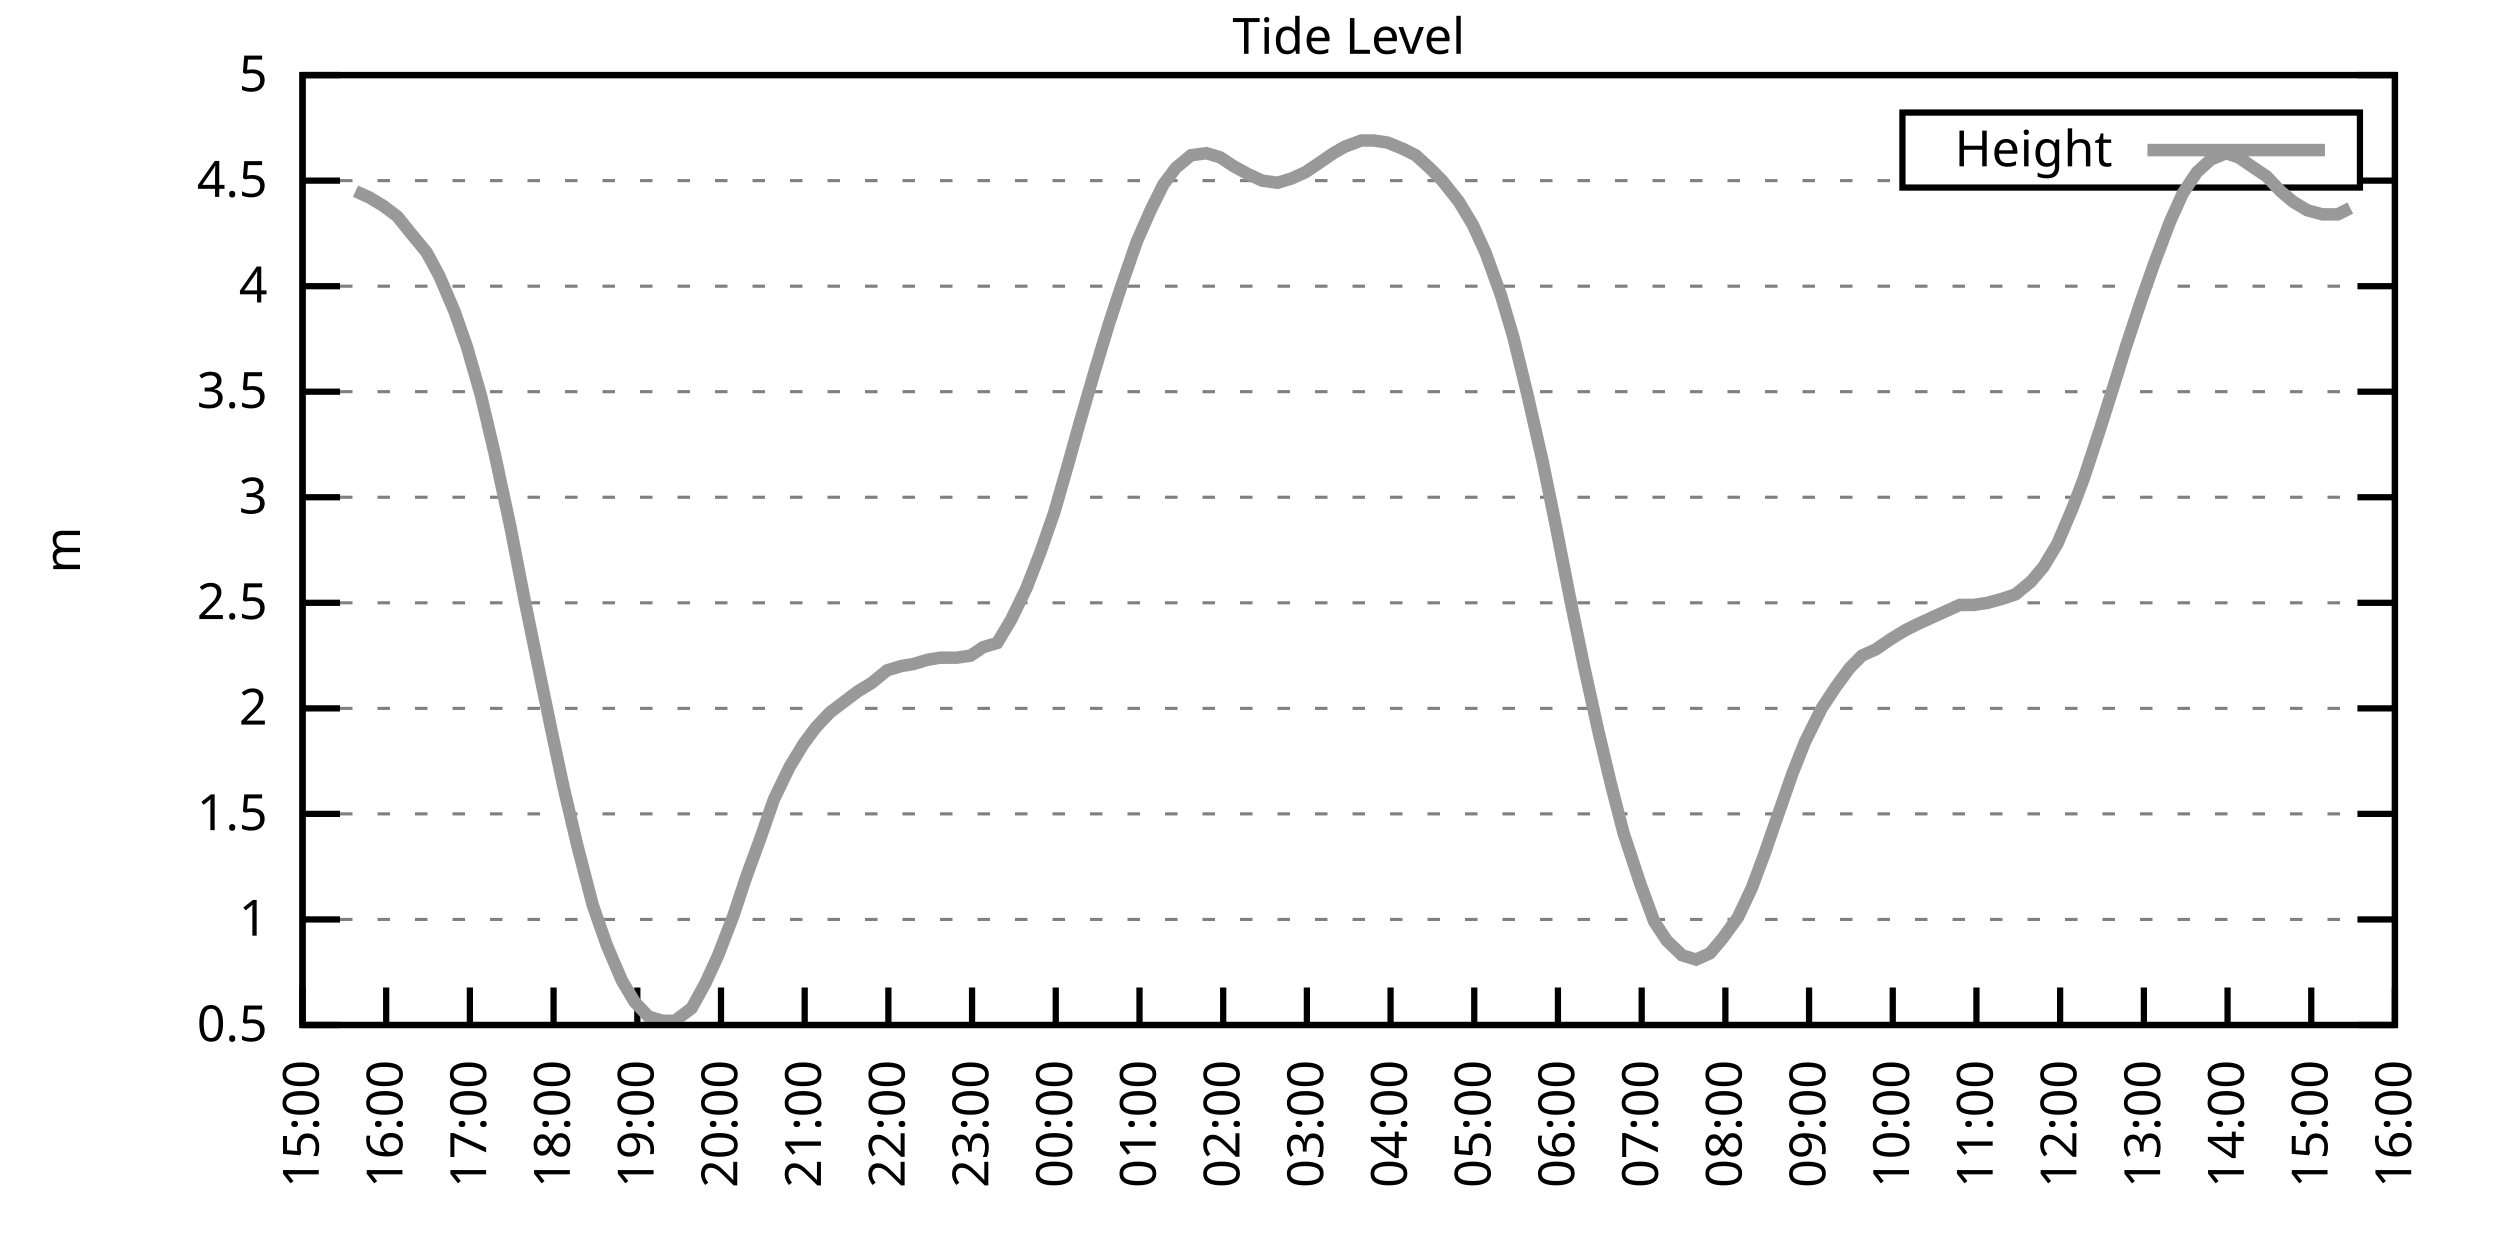
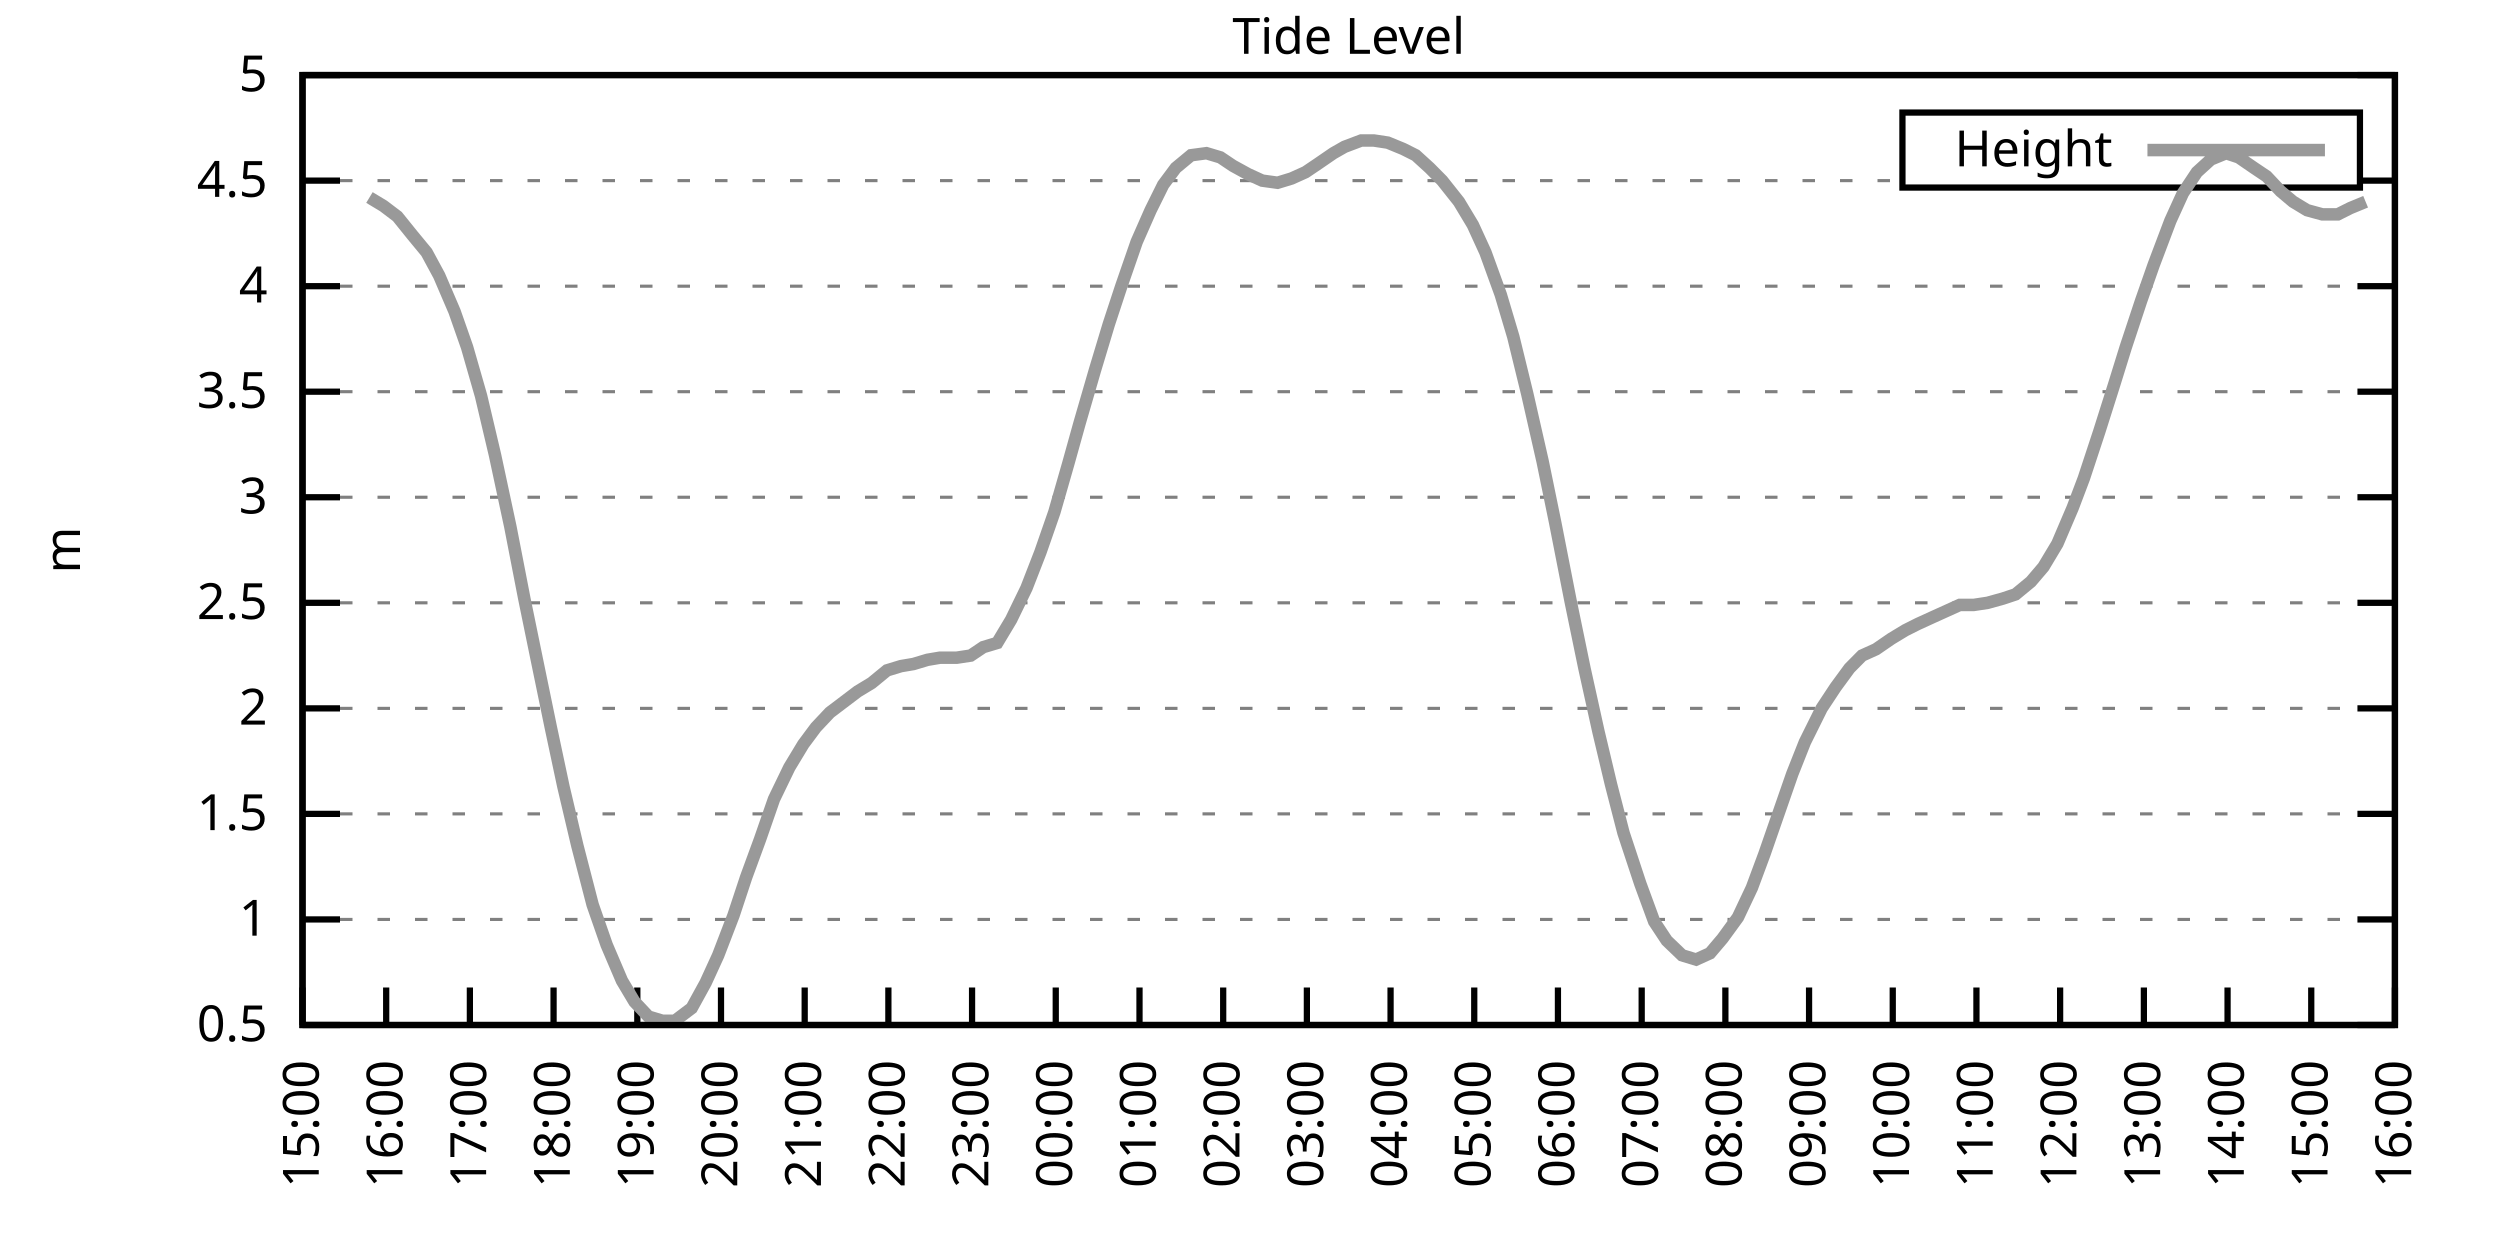
<svg xmlns="http://www.w3.org/2000/svg" xmlns:xlink="http://www.w3.org/1999/xlink" width="400" height="200" viewBox="0 0 400 200">
  <g id="gnuplot_canvas">
    <rect x="0" y="0" width="400" height="200" fill="none" />
    <defs>
      <circle id="gpDot" r="0.5" stroke-width="0.5" stroke="currentColor" />
      <path id="gpPt0" stroke-width="0.333" stroke="currentColor" d="M-1,0 h2 M0,-1 v2" />
      <path id="gpPt1" stroke-width="0.333" stroke="currentColor" d="M-1,-1 L1,1 M1,-1 L-1,1" />
      <path id="gpPt2" stroke-width="0.333" stroke="currentColor" d="M-1,0 L1,0 M0,-1 L0,1 M-1,-1 L1,1 M-1,1 L1,-1" />
      <rect id="gpPt3" stroke-width="0.333" stroke="currentColor" x="-1" y="-1" width="2" height="2" />
      <rect id="gpPt4" stroke-width="0.333" stroke="currentColor" fill="currentColor" x="-1" y="-1" width="2" height="2" />
      <circle id="gpPt5" stroke-width="0.333" stroke="currentColor" cx="0" cy="0" r="1" />
      <use xlink:href="#gpPt5" id="gpPt6" fill="currentColor" stroke="none" />
      <path id="gpPt7" stroke-width="0.333" stroke="currentColor" d="M0,-1.33 L-1.33,0.67 L1.33,0.67 z" />
      <use xlink:href="#gpPt7" id="gpPt8" fill="currentColor" stroke="none" />
      <use xlink:href="#gpPt7" id="gpPt9" stroke="currentColor" transform="rotate(180)" />
      <use xlink:href="#gpPt9" id="gpPt10" fill="currentColor" stroke="none" />
      <use xlink:href="#gpPt3" id="gpPt11" stroke="currentColor" transform="rotate(45)" />
      <use xlink:href="#gpPt11" id="gpPt12" fill="currentColor" stroke="none" />
      <path id="gpPt13" stroke-width="0.333" stroke="currentColor" d="M0,1.330 L1.265,0.411 L0.782,-1.067 L-0.782,-1.076 L-1.265,0.411 z" />
      <use xlink:href="#gpPt13" id="gpPt14" fill="currentColor" stroke="none" />
      <filter id="textbox" filterUnits="objectBoundingBox" x="0" y="0" height="1" width="1">
        <feFlood flood-color="white" flood-opacity="1" result="bgnd" />
        <feComposite in="SourceGraphic" in2="bgnd" operator="atop" />
      </filter>
      <filter id="greybox" filterUnits="objectBoundingBox" x="0" y="0" height="1" width="1">
        <feFlood flood-color="lightgrey" flood-opacity="1" result="grey" />
        <feComposite in="SourceGraphic" in2="grey" operator="atop" />
      </filter>
    </defs>
    <g fill="none" color="white" stroke="currentColor" stroke-width="1.00" stroke-linecap="butt" stroke-linejoin="miter">
</g>
    <g fill="none" color="black" stroke="currentColor" stroke-width="1.00" stroke-linecap="butt" stroke-linejoin="miter">
      <g stroke="none" shape-rendering="crispEdges">
        <polygon fill="rgb(255, 255, 255)" points="48.40,164.00 383.18,164.00 383.18,12.02 48.40,12.02 " />
      </g>
    </g>
    <g fill="none" color="black" stroke="currentColor" stroke-width="1.00" stroke-linecap="butt" stroke-linejoin="miter">
</g>
    <g fill="none" color="black" stroke="black" stroke-width="0.50" stroke-linecap="butt" stroke-linejoin="miter">
</g>
    <g fill="none" color="gray" stroke="currentColor" stroke-width="0.50" stroke-linecap="butt" stroke-linejoin="miter">
      <path stroke="gray" stroke-dasharray="2,4" class="gridline" d="M48.40,164.00 L383.19,164.00  " />
    </g>
    <g fill="none" color="gray" stroke="gray" stroke-width="1.00" stroke-linecap="butt" stroke-linejoin="miter">
</g>
    <g fill="none" color="black" stroke="currentColor" stroke-width="1.00" stroke-linecap="butt" stroke-linejoin="miter">
      <path stroke="black" d="M48.40,164.00 L54.40,164.00 M383.19,164.00 L377.19,164.00  " />
      <g transform="translate(42.80,166.60)" stroke="none" fill="black" font-family="Sans" font-size="8.00" text-anchor="end">
        <text>
          <tspan font-family="Sans"> 0.5</tspan>
        </text>
      </g>
    </g>
    <g fill="none" color="black" stroke="currentColor" stroke-width="1.00" stroke-linecap="butt" stroke-linejoin="miter">
</g>
    <g fill="none" color="black" stroke="black" stroke-width="0.50" stroke-linecap="butt" stroke-linejoin="miter">
</g>
    <g fill="none" color="gray" stroke="currentColor" stroke-width="0.50" stroke-linecap="butt" stroke-linejoin="miter">
      <path stroke="gray" stroke-dasharray="2,4" class="gridline" d="M48.40,147.11 L383.19,147.11  " />
    </g>
    <g fill="none" color="gray" stroke="gray" stroke-width="1.00" stroke-linecap="butt" stroke-linejoin="miter">
</g>
    <g fill="none" color="black" stroke="currentColor" stroke-width="1.00" stroke-linecap="butt" stroke-linejoin="miter">
      <path stroke="black" d="M48.40,147.11 L54.40,147.11 M383.19,147.11 L377.19,147.11  " />
      <g transform="translate(42.80,149.71)" stroke="none" fill="black" font-family="Sans" font-size="8.00" text-anchor="end">
        <text>
          <tspan font-family="Sans"> 1</tspan>
        </text>
      </g>
    </g>
    <g fill="none" color="black" stroke="currentColor" stroke-width="1.00" stroke-linecap="butt" stroke-linejoin="miter">
</g>
    <g fill="none" color="black" stroke="black" stroke-width="0.50" stroke-linecap="butt" stroke-linejoin="miter">
</g>
    <g fill="none" color="gray" stroke="currentColor" stroke-width="0.50" stroke-linecap="butt" stroke-linejoin="miter">
      <path stroke="gray" stroke-dasharray="2,4" class="gridline" d="M48.40,130.22 L383.19,130.22  " />
    </g>
    <g fill="none" color="gray" stroke="gray" stroke-width="1.00" stroke-linecap="butt" stroke-linejoin="miter">
</g>
    <g fill="none" color="black" stroke="currentColor" stroke-width="1.00" stroke-linecap="butt" stroke-linejoin="miter">
      <path stroke="black" d="M48.40,130.22 L54.40,130.22 M383.19,130.22 L377.19,130.22  " />
      <g transform="translate(42.80,132.82)" stroke="none" fill="black" font-family="Sans" font-size="8.00" text-anchor="end">
        <text>
          <tspan font-family="Sans"> 1.5</tspan>
        </text>
      </g>
    </g>
    <g fill="none" color="black" stroke="currentColor" stroke-width="1.00" stroke-linecap="butt" stroke-linejoin="miter">
</g>
    <g fill="none" color="black" stroke="black" stroke-width="0.50" stroke-linecap="butt" stroke-linejoin="miter">
</g>
    <g fill="none" color="gray" stroke="currentColor" stroke-width="0.50" stroke-linecap="butt" stroke-linejoin="miter">
      <path stroke="gray" stroke-dasharray="2,4" class="gridline" d="M48.40,113.34 L383.19,113.34  " />
    </g>
    <g fill="none" color="gray" stroke="gray" stroke-width="1.00" stroke-linecap="butt" stroke-linejoin="miter">
</g>
    <g fill="none" color="black" stroke="currentColor" stroke-width="1.00" stroke-linecap="butt" stroke-linejoin="miter">
      <path stroke="black" d="M48.40,113.34 L54.40,113.34 M383.19,113.34 L377.19,113.34  " />
      <g transform="translate(42.80,115.94)" stroke="none" fill="black" font-family="Sans" font-size="8.00" text-anchor="end">
        <text>
          <tspan font-family="Sans"> 2</tspan>
        </text>
      </g>
    </g>
    <g fill="none" color="black" stroke="currentColor" stroke-width="1.00" stroke-linecap="butt" stroke-linejoin="miter">
</g>
    <g fill="none" color="black" stroke="black" stroke-width="0.50" stroke-linecap="butt" stroke-linejoin="miter">
</g>
    <g fill="none" color="gray" stroke="currentColor" stroke-width="0.50" stroke-linecap="butt" stroke-linejoin="miter">
      <path stroke="gray" stroke-dasharray="2,4" class="gridline" d="M48.40,96.45 L383.19,96.45  " />
    </g>
    <g fill="none" color="gray" stroke="gray" stroke-width="1.00" stroke-linecap="butt" stroke-linejoin="miter">
</g>
    <g fill="none" color="black" stroke="currentColor" stroke-width="1.00" stroke-linecap="butt" stroke-linejoin="miter">
      <path stroke="black" d="M48.40,96.45 L54.40,96.45 M383.19,96.45 L377.19,96.45  " />
      <g transform="translate(42.80,99.05)" stroke="none" fill="black" font-family="Sans" font-size="8.00" text-anchor="end">
        <text>
          <tspan font-family="Sans"> 2.5</tspan>
        </text>
      </g>
    </g>
    <g fill="none" color="black" stroke="currentColor" stroke-width="1.00" stroke-linecap="butt" stroke-linejoin="miter">
</g>
    <g fill="none" color="black" stroke="black" stroke-width="0.50" stroke-linecap="butt" stroke-linejoin="miter">
</g>
    <g fill="none" color="gray" stroke="currentColor" stroke-width="0.50" stroke-linecap="butt" stroke-linejoin="miter">
      <path stroke="gray" stroke-dasharray="2,4" class="gridline" d="M48.40,79.56 L383.19,79.56  " />
    </g>
    <g fill="none" color="gray" stroke="gray" stroke-width="1.00" stroke-linecap="butt" stroke-linejoin="miter">
</g>
    <g fill="none" color="black" stroke="currentColor" stroke-width="1.00" stroke-linecap="butt" stroke-linejoin="miter">
      <path stroke="black" d="M48.40,79.56 L54.40,79.56 M383.19,79.56 L377.19,79.56  " />
      <g transform="translate(42.80,82.16)" stroke="none" fill="black" font-family="Sans" font-size="8.00" text-anchor="end">
        <text>
          <tspan font-family="Sans"> 3</tspan>
        </text>
      </g>
    </g>
    <g fill="none" color="black" stroke="currentColor" stroke-width="1.00" stroke-linecap="butt" stroke-linejoin="miter">
</g>
    <g fill="none" color="black" stroke="black" stroke-width="0.50" stroke-linecap="butt" stroke-linejoin="miter">
</g>
    <g fill="none" color="gray" stroke="currentColor" stroke-width="0.50" stroke-linecap="butt" stroke-linejoin="miter">
      <path stroke="gray" stroke-dasharray="2,4" class="gridline" d="M48.40,62.67 L383.19,62.67  " />
    </g>
    <g fill="none" color="gray" stroke="gray" stroke-width="1.00" stroke-linecap="butt" stroke-linejoin="miter">
</g>
    <g fill="none" color="black" stroke="currentColor" stroke-width="1.00" stroke-linecap="butt" stroke-linejoin="miter">
      <path stroke="black" d="M48.40,62.67 L54.40,62.67 M383.19,62.67 L377.19,62.67  " />
      <g transform="translate(42.80,65.27)" stroke="none" fill="black" font-family="Sans" font-size="8.00" text-anchor="end">
        <text>
          <tspan font-family="Sans"> 3.5</tspan>
        </text>
      </g>
    </g>
    <g fill="none" color="black" stroke="currentColor" stroke-width="1.00" stroke-linecap="butt" stroke-linejoin="miter">
</g>
    <g fill="none" color="black" stroke="black" stroke-width="0.50" stroke-linecap="butt" stroke-linejoin="miter">
</g>
    <g fill="none" color="gray" stroke="currentColor" stroke-width="0.50" stroke-linecap="butt" stroke-linejoin="miter">
      <path stroke="gray" stroke-dasharray="2,4" class="gridline" d="M48.40,45.79 L383.19,45.79  " />
    </g>
    <g fill="none" color="gray" stroke="gray" stroke-width="1.00" stroke-linecap="butt" stroke-linejoin="miter">
</g>
    <g fill="none" color="black" stroke="currentColor" stroke-width="1.00" stroke-linecap="butt" stroke-linejoin="miter">
      <path stroke="black" d="M48.40,45.79 L54.40,45.79 M383.19,45.79 L377.19,45.79  " />
      <g transform="translate(42.80,48.39)" stroke="none" fill="black" font-family="Sans" font-size="8.00" text-anchor="end">
        <text>
          <tspan font-family="Sans"> 4</tspan>
        </text>
      </g>
    </g>
    <g fill="none" color="black" stroke="currentColor" stroke-width="1.00" stroke-linecap="butt" stroke-linejoin="miter">
</g>
    <g fill="none" color="black" stroke="black" stroke-width="0.50" stroke-linecap="butt" stroke-linejoin="miter">
</g>
    <g fill="none" color="gray" stroke="currentColor" stroke-width="0.50" stroke-linecap="butt" stroke-linejoin="miter">
      <path stroke="gray" stroke-dasharray="2,4" class="gridline" d="M48.40,28.90 L304.39,28.90 M377.59,28.90 L383.19,28.90  " />
    </g>
    <g fill="none" color="gray" stroke="gray" stroke-width="1.00" stroke-linecap="butt" stroke-linejoin="miter">
</g>
    <g fill="none" color="black" stroke="currentColor" stroke-width="1.00" stroke-linecap="butt" stroke-linejoin="miter">
      <path stroke="black" d="M48.40,28.90 L54.40,28.90 M383.19,28.90 L377.19,28.90  " />
      <g transform="translate(42.80,31.50)" stroke="none" fill="black" font-family="Sans" font-size="8.00" text-anchor="end">
        <text>
          <tspan font-family="Sans"> 4.5</tspan>
        </text>
      </g>
    </g>
    <g fill="none" color="black" stroke="currentColor" stroke-width="1.00" stroke-linecap="butt" stroke-linejoin="miter">
</g>
    <g fill="none" color="black" stroke="black" stroke-width="0.50" stroke-linecap="butt" stroke-linejoin="miter">
</g>
    <g fill="none" color="gray" stroke="currentColor" stroke-width="0.50" stroke-linecap="butt" stroke-linejoin="miter">
      <path stroke="gray" stroke-dasharray="2,4" class="gridline" d="M48.40,12.01 L383.19,12.01  " />
    </g>
    <g fill="none" color="gray" stroke="gray" stroke-width="1.00" stroke-linecap="butt" stroke-linejoin="miter">
</g>
    <g fill="none" color="black" stroke="currentColor" stroke-width="1.00" stroke-linecap="butt" stroke-linejoin="miter">
      <path stroke="black" d="M48.40,12.01 L54.40,12.01 M383.19,12.01 L377.19,12.01  " />
      <g transform="translate(42.80,14.61)" stroke="none" fill="black" font-family="Sans" font-size="8.00" text-anchor="end">
        <text>
          <tspan font-family="Sans"> 5</tspan>
        </text>
      </g>
    </g>
    <g fill="none" color="black" stroke="currentColor" stroke-width="1.00" stroke-linecap="butt" stroke-linejoin="miter">
      <path stroke="black" d="M48.40,164.00 L48.40,158.00  " />
      <g transform="translate(51.00,169.60) rotate(270.00)" stroke="none" fill="black" font-family="Sans" font-size="8.00" text-anchor="end">
        <text>
          <tspan font-family="Sans">15:00</tspan>
        </text>
      </g>
    </g>
    <g fill="none" color="black" stroke="currentColor" stroke-width="1.00" stroke-linecap="butt" stroke-linejoin="miter">
      <path stroke="black" d="M61.79,164.00 L61.79,158.00  " />
      <g transform="translate(64.39,169.60) rotate(270.00)" stroke="none" fill="black" font-family="Sans" font-size="8.00" text-anchor="end">
        <text>
          <tspan font-family="Sans">16:00</tspan>
        </text>
      </g>
    </g>
    <g fill="none" color="black" stroke="currentColor" stroke-width="1.00" stroke-linecap="butt" stroke-linejoin="miter">
      <path stroke="black" d="M75.18,164.00 L75.18,158.00  " />
      <g transform="translate(77.78,169.60) rotate(270.00)" stroke="none" fill="black" font-family="Sans" font-size="8.00" text-anchor="end">
        <text>
          <tspan font-family="Sans">17:00</tspan>
        </text>
      </g>
    </g>
    <g fill="none" color="black" stroke="currentColor" stroke-width="1.00" stroke-linecap="butt" stroke-linejoin="miter">
      <path stroke="black" d="M88.57,164.00 L88.57,158.00  " />
      <g transform="translate(91.17,169.60) rotate(270.00)" stroke="none" fill="black" font-family="Sans" font-size="8.00" text-anchor="end">
        <text>
          <tspan font-family="Sans">18:00</tspan>
        </text>
      </g>
    </g>
    <g fill="none" color="black" stroke="currentColor" stroke-width="1.00" stroke-linecap="butt" stroke-linejoin="miter">
      <path stroke="black" d="M101.97,164.00 L101.97,158.00  " />
      <g transform="translate(104.57,169.60) rotate(270.00)" stroke="none" fill="black" font-family="Sans" font-size="8.00" text-anchor="end">
        <text>
          <tspan font-family="Sans">19:00</tspan>
        </text>
      </g>
    </g>
    <g fill="none" color="black" stroke="currentColor" stroke-width="1.00" stroke-linecap="butt" stroke-linejoin="miter">
      <path stroke="black" d="M115.36,164.00 L115.36,158.00  " />
      <g transform="translate(117.96,169.60) rotate(270.00)" stroke="none" fill="black" font-family="Sans" font-size="8.00" text-anchor="end">
        <text>
          <tspan font-family="Sans">20:00</tspan>
        </text>
      </g>
    </g>
    <g fill="none" color="black" stroke="currentColor" stroke-width="1.00" stroke-linecap="butt" stroke-linejoin="miter">
      <path stroke="black" d="M128.75,164.00 L128.75,158.00  " />
      <g transform="translate(131.35,169.60) rotate(270.00)" stroke="none" fill="black" font-family="Sans" font-size="8.00" text-anchor="end">
        <text>
          <tspan font-family="Sans">21:00</tspan>
        </text>
      </g>
    </g>
    <g fill="none" color="black" stroke="currentColor" stroke-width="1.00" stroke-linecap="butt" stroke-linejoin="miter">
      <path stroke="black" d="M142.14,164.00 L142.14,158.00  " />
      <g transform="translate(144.74,169.60) rotate(270.00)" stroke="none" fill="black" font-family="Sans" font-size="8.00" text-anchor="end">
        <text>
          <tspan font-family="Sans">22:00</tspan>
        </text>
      </g>
    </g>
    <g fill="none" color="black" stroke="currentColor" stroke-width="1.00" stroke-linecap="butt" stroke-linejoin="miter">
      <path stroke="black" d="M155.53,164.00 L155.53,158.00  " />
      <g transform="translate(158.13,169.60) rotate(270.00)" stroke="none" fill="black" font-family="Sans" font-size="8.00" text-anchor="end">
        <text>
          <tspan font-family="Sans">23:00</tspan>
        </text>
      </g>
    </g>
    <g fill="none" color="black" stroke="currentColor" stroke-width="1.00" stroke-linecap="butt" stroke-linejoin="miter">
      <path stroke="black" d="M168.92,164.00 L168.92,158.00  " />
      <g transform="translate(171.52,169.60) rotate(270.00)" stroke="none" fill="black" font-family="Sans" font-size="8.00" text-anchor="end">
        <text>
          <tspan font-family="Sans">00:00</tspan>
        </text>
      </g>
    </g>
    <g fill="none" color="black" stroke="currentColor" stroke-width="1.00" stroke-linecap="butt" stroke-linejoin="miter">
      <path stroke="black" d="M182.32,164.00 L182.32,158.00  " />
      <g transform="translate(184.92,169.60) rotate(270.00)" stroke="none" fill="black" font-family="Sans" font-size="8.00" text-anchor="end">
        <text>
          <tspan font-family="Sans">01:00</tspan>
        </text>
      </g>
    </g>
    <g fill="none" color="black" stroke="currentColor" stroke-width="1.00" stroke-linecap="butt" stroke-linejoin="miter">
      <path stroke="black" d="M195.71,164.00 L195.71,158.00  " />
      <g transform="translate(198.31,169.60) rotate(270.00)" stroke="none" fill="black" font-family="Sans" font-size="8.00" text-anchor="end">
        <text>
          <tspan font-family="Sans">02:00</tspan>
        </text>
      </g>
    </g>
    <g fill="none" color="black" stroke="currentColor" stroke-width="1.00" stroke-linecap="butt" stroke-linejoin="miter">
      <path stroke="black" d="M209.10,164.00 L209.10,158.00  " />
      <g transform="translate(211.70,169.60) rotate(270.00)" stroke="none" fill="black" font-family="Sans" font-size="8.00" text-anchor="end">
        <text>
          <tspan font-family="Sans">03:00</tspan>
        </text>
      </g>
    </g>
    <g fill="none" color="black" stroke="currentColor" stroke-width="1.00" stroke-linecap="butt" stroke-linejoin="miter">
      <path stroke="black" d="M222.49,164.00 L222.49,158.00  " />
      <g transform="translate(225.09,169.60) rotate(270.00)" stroke="none" fill="black" font-family="Sans" font-size="8.00" text-anchor="end">
        <text>
          <tspan font-family="Sans">04:00</tspan>
        </text>
      </g>
    </g>
    <g fill="none" color="black" stroke="currentColor" stroke-width="1.00" stroke-linecap="butt" stroke-linejoin="miter">
      <path stroke="black" d="M235.88,164.00 L235.88,158.00  " />
      <g transform="translate(238.48,169.60) rotate(270.00)" stroke="none" fill="black" font-family="Sans" font-size="8.00" text-anchor="end">
        <text>
          <tspan font-family="Sans">05:00</tspan>
        </text>
      </g>
    </g>
    <g fill="none" color="black" stroke="currentColor" stroke-width="1.00" stroke-linecap="butt" stroke-linejoin="miter">
      <path stroke="black" d="M249.27,164.00 L249.27,158.00  " />
      <g transform="translate(251.87,169.60) rotate(270.00)" stroke="none" fill="black" font-family="Sans" font-size="8.00" text-anchor="end">
        <text>
          <tspan font-family="Sans">06:00</tspan>
        </text>
      </g>
    </g>
    <g fill="none" color="black" stroke="currentColor" stroke-width="1.00" stroke-linecap="butt" stroke-linejoin="miter">
      <path stroke="black" d="M262.67,164.00 L262.67,158.00  " />
      <g transform="translate(265.27,169.60) rotate(270.00)" stroke="none" fill="black" font-family="Sans" font-size="8.00" text-anchor="end">
        <text>
          <tspan font-family="Sans">07:00</tspan>
        </text>
      </g>
    </g>
    <g fill="none" color="black" stroke="currentColor" stroke-width="1.00" stroke-linecap="butt" stroke-linejoin="miter">
      <path stroke="black" d="M276.06,164.00 L276.06,158.00  " />
      <g transform="translate(278.66,169.60) rotate(270.00)" stroke="none" fill="black" font-family="Sans" font-size="8.00" text-anchor="end">
        <text>
          <tspan font-family="Sans">08:00</tspan>
        </text>
      </g>
    </g>
    <g fill="none" color="black" stroke="currentColor" stroke-width="1.00" stroke-linecap="butt" stroke-linejoin="miter">
      <path stroke="black" d="M289.45,164.00 L289.45,158.00  " />
      <g transform="translate(292.05,169.60) rotate(270.00)" stroke="none" fill="black" font-family="Sans" font-size="8.00" text-anchor="end">
        <text>
          <tspan font-family="Sans">09:00</tspan>
        </text>
      </g>
    </g>
    <g fill="none" color="black" stroke="currentColor" stroke-width="1.00" stroke-linecap="butt" stroke-linejoin="miter">
      <path stroke="black" d="M302.84,164.00 L302.84,158.00  " />
      <g transform="translate(305.44,169.60) rotate(270.00)" stroke="none" fill="black" font-family="Sans" font-size="8.00" text-anchor="end">
        <text>
          <tspan font-family="Sans">10:00</tspan>
        </text>
      </g>
    </g>
    <g fill="none" color="black" stroke="currentColor" stroke-width="1.00" stroke-linecap="butt" stroke-linejoin="miter">
      <path stroke="black" d="M316.23,164.00 L316.23,158.00  " />
      <g transform="translate(318.83,169.60) rotate(270.00)" stroke="none" fill="black" font-family="Sans" font-size="8.00" text-anchor="end">
        <text>
          <tspan font-family="Sans">11:00</tspan>
        </text>
      </g>
    </g>
    <g fill="none" color="black" stroke="currentColor" stroke-width="1.00" stroke-linecap="butt" stroke-linejoin="miter">
      <path stroke="black" d="M329.62,164.00 L329.62,158.00  " />
      <g transform="translate(332.22,169.60) rotate(270.00)" stroke="none" fill="black" font-family="Sans" font-size="8.00" text-anchor="end">
        <text>
          <tspan font-family="Sans">12:00</tspan>
        </text>
      </g>
    </g>
    <g fill="none" color="black" stroke="currentColor" stroke-width="1.00" stroke-linecap="butt" stroke-linejoin="miter">
      <path stroke="black" d="M343.02,164.00 L343.02,158.00  " />
      <g transform="translate(345.62,169.60) rotate(270.00)" stroke="none" fill="black" font-family="Sans" font-size="8.00" text-anchor="end">
        <text>
          <tspan font-family="Sans">13:00</tspan>
        </text>
      </g>
    </g>
    <g fill="none" color="black" stroke="currentColor" stroke-width="1.00" stroke-linecap="butt" stroke-linejoin="miter">
      <path stroke="black" d="M356.41,164.00 L356.41,158.00  " />
      <g transform="translate(359.01,169.60) rotate(270.00)" stroke="none" fill="black" font-family="Sans" font-size="8.00" text-anchor="end">
        <text>
          <tspan font-family="Sans">14:00</tspan>
        </text>
      </g>
    </g>
    <g fill="none" color="black" stroke="currentColor" stroke-width="1.00" stroke-linecap="butt" stroke-linejoin="miter">
      <path stroke="black" d="M369.80,164.00 L369.80,158.00  " />
      <g transform="translate(372.40,169.60) rotate(270.00)" stroke="none" fill="black" font-family="Sans" font-size="8.00" text-anchor="end">
        <text>
          <tspan font-family="Sans">15:00</tspan>
        </text>
      </g>
    </g>
    <g fill="none" color="black" stroke="currentColor" stroke-width="1.00" stroke-linecap="butt" stroke-linejoin="miter">
      <path stroke="black" d="M383.19,164.00 L383.19,158.00  " />
      <g transform="translate(385.79,169.60) rotate(270.00)" stroke="none" fill="black" font-family="Sans" font-size="8.00" text-anchor="end">
        <text>
          <tspan font-family="Sans">16:00</tspan>
        </text>
      </g>
    </g>
    <g fill="none" color="black" stroke="currentColor" stroke-width="1.00" stroke-linecap="butt" stroke-linejoin="miter">
</g>
    <g fill="none" color="black" stroke="currentColor" stroke-width="1.00" stroke-linecap="butt" stroke-linejoin="miter">
      <path stroke="black" d="M48.40,12.01 L48.40,164.00 L383.19,164.00 L383.19,12.01 L48.40,12.01 Z  " />
    </g>
    <g fill="none" color="black" stroke="currentColor" stroke-width="1.00" stroke-linecap="butt" stroke-linejoin="miter">
</g>
    <g fill="none" color="black" stroke="currentColor" stroke-width="1.00" stroke-linecap="butt" stroke-linejoin="miter">
      <path stroke="black" d="M304.39,30.01 L304.39,18.01 L377.59,18.01 L377.59,30.01 L304.39,30.01 Z  " />
    </g>
    <g id="Tide_level_plot_1">
      <g fill="none" color="white" stroke="black" stroke-width="2.00" stroke-linecap="butt" stroke-linejoin="miter">
</g>
      <g fill="none" color="black" stroke="currentColor" stroke-width="2.00" stroke-linecap="butt" stroke-linejoin="miter">
        <g transform="translate(337.99,26.61)" stroke="none" fill="black" font-family="Sans" font-size="8.00" text-anchor="end">
          <text>
            <tspan font-family="Sans">Height</tspan>
          </text>
        </g>
      </g>
      <g fill="none" color="black" stroke="currentColor" stroke-width="2.00" stroke-linecap="butt" stroke-linejoin="miter">
-         <path stroke="rgb(153, 153, 153)" d="M343.59,24.01 L371.99,24.01 M56.88,30.59 L59.11,31.60 L61.35,32.95 L63.58,34.64 L66.03,37.68 L68.26,40.38   L70.27,44.10 L72.73,49.84 L74.74,55.58 L76.97,63.35 L79.20,72.81 L81.66,84.29 L83.89,95.77 L85.90,105.57   L88.13,116.38 L90.14,125.83 L92.37,135.29 L94.82,144.75 L97.06,151.17 L99.51,156.91 L101.52,160.28 L103.75,162.65   L105.98,163.32 L107.99,163.32 L110.67,161.30 L112.90,157.24 L114.91,152.85 L117.37,146.44 L119.38,140.36 L121.61,134.28   L123.84,127.86 L126.29,122.79 L128.53,119.08 L130.54,116.38 L132.77,114.01 L135.00,112.32 L137.23,110.63 L139.46,109.28   L141.92,107.26 L144.15,106.58 L146.16,106.24 L148.39,105.57 L150.40,105.23 L153.08,105.23 L155.31,104.89 L157.32,103.54   L159.55,102.87 L161.78,99.15 L164.24,94.08 L166.47,88.34 L168.70,81.93 L170.93,74.16 L172.72,67.74 L175.17,59.30   L177.41,51.87 L179.41,45.79 L181.87,38.69 L184.10,33.63 L186.11,29.57 L188.12,26.87 L190.57,24.84 L193.03,24.51   L195.26,25.18 L197.27,26.53 L199.73,27.88 L201.96,28.90 L204.41,29.24 L206.64,28.56 L208.88,27.55 L210.88,26.20   L213.34,24.51 L215.13,23.49 L217.80,22.48 L219.81,22.48 L222.04,22.82 L224.50,23.83 L226.51,24.84 L228.74,26.87   L230.75,28.90 L233.43,32.28 L235.66,35.99 L237.67,40.38 L240.12,47.14 L242.13,53.89 L244.36,63.01 L246.82,73.82   L248.83,83.61 L251.28,96.11 L253.51,106.92 L255.75,117.05 L257.76,125.50 L259.76,133.26 L262.44,141.37 L264.67,147.45   L266.68,150.49 L269.14,152.85 L271.37,153.53 L273.60,152.52 L275.61,150.15 L278.07,146.77 L280.30,142.05 L282.31,136.64   L284.54,130.22 L286.77,123.81 L288.78,118.74 L291.46,113.34 L293.69,109.96 L295.92,106.92 L297.93,104.89 L300.16,103.88   L302.62,102.19 L304.85,100.84 L306.86,99.83 L309.09,98.81 L313.55,96.79 L315.79,96.79 L318.02,96.45 L320.47,95.77   L322.48,95.10 L324.94,93.07 L326.95,90.71 L329.18,86.99 L331.63,81.25 L333.42,76.52 L335.87,69.09 L338.33,61.32   L340.11,55.58 L342.57,48.15 L344.58,42.41 L347.26,35.32 L349.26,30.92 L351.50,27.55 L353.73,25.52 L356.18,24.51   L358.19,25.18 L360.65,26.87 L362.66,28.22 L364.89,30.59 L366.90,32.28 L369.13,33.63 L371.58,34.30 L374.04,34.30   L376.05,33.29  " />
+         <path stroke="rgb(153, 153, 153)" d="M343.59,24.01 L371.99,24.01 M59.11,31.60 L61.35,32.95 L63.58,34.64 L66.03,37.68 L68.26,40.38 L70.27,44.10   L72.73,49.84 L74.74,55.58 L76.97,63.35 L79.20,72.81 L81.66,84.29 L83.89,95.77 L85.90,105.57 L88.13,116.38   L90.14,125.83 L92.37,135.29 L94.82,144.75 L97.06,151.17 L99.51,156.91 L101.52,160.28 L103.75,162.65 L105.98,163.32   L107.99,163.32 L110.67,161.30 L112.90,157.24 L114.91,152.85 L117.37,146.44 L119.38,140.36 L121.61,134.28 L123.84,127.86   L126.29,122.79 L128.53,119.08 L130.54,116.38 L132.77,114.01 L135.00,112.32 L137.23,110.63 L139.46,109.28 L141.92,107.26   L144.15,106.58 L146.16,106.24 L148.39,105.57 L150.40,105.23 L153.08,105.23 L155.31,104.89 L157.32,103.54 L159.55,102.87   L161.78,99.15 L164.24,94.08 L166.47,88.34 L168.70,81.93 L170.93,74.16 L172.72,67.74 L175.17,59.30 L177.41,51.87   L179.41,45.79 L181.87,38.69 L184.10,33.63 L186.11,29.57 L188.12,26.87 L190.57,24.84 L193.03,24.51 L195.26,25.18   L197.27,26.53 L199.73,27.88 L201.96,28.90 L204.41,29.24 L206.64,28.56 L208.88,27.55 L210.88,26.20 L213.34,24.51   L215.13,23.49 L217.80,22.48 L219.81,22.48 L222.04,22.82 L224.50,23.83 L226.51,24.84 L228.74,26.87 L230.75,28.90   L233.43,32.28 L235.66,35.99 L237.67,40.38 L240.12,47.14 L242.13,53.89 L244.36,63.01 L246.82,73.82 L248.83,83.61   L251.28,96.11 L253.51,106.92 L255.75,117.05 L257.76,125.50 L259.76,133.26 L262.44,141.37 L264.67,147.45 L266.68,150.49   L269.14,152.85 L271.37,153.53 L273.60,152.52 L275.61,150.15 L278.07,146.77 L280.30,142.05 L282.31,136.64 L284.54,130.22   L286.77,123.81 L288.78,118.74 L291.46,113.34 L293.69,109.96 L295.92,106.92 L297.93,104.89 L300.16,103.88 L302.62,102.19   L304.85,100.84 L306.86,99.83 L309.09,98.81 L313.55,96.79 L315.79,96.79 L318.02,96.45 L320.47,95.77 L322.48,95.10   L324.94,93.07 L326.95,90.71 L329.18,86.99 L331.63,81.25 L333.42,76.52 L335.87,69.09 L338.33,61.32 L340.11,55.58   L342.57,48.15 L344.58,42.41 L347.26,35.32 L349.26,30.92 L351.50,27.55 L353.73,25.52 L356.18,24.51 L358.19,25.18   L360.65,26.87 L362.66,28.22 L364.89,30.59 L366.90,32.28 L369.13,33.63 L371.58,34.30 L374.04,34.30 L376.05,33.29   L378.50,32.28  " />
      </g>
    </g>
    <g fill="none" color="black" stroke="currentColor" stroke-width="2.00" stroke-linecap="butt" stroke-linejoin="miter">
</g>
    <g fill="none" color="black" stroke="black" stroke-width="1.00" stroke-linecap="butt" stroke-linejoin="miter">
</g>
    <g fill="none" color="black" stroke="currentColor" stroke-width="1.00" stroke-linecap="butt" stroke-linejoin="miter">
      <path stroke="black" d="M48.40,12.01 L48.40,164.00 L383.19,164.00 L383.19,12.01 L48.40,12.01 Z  " />
      <g transform="translate(12.80,88.01) rotate(270.00)" stroke="none" fill="black" font-family="Sans" font-size="8.00" text-anchor="middle">
        <text>
          <tspan font-family="Sans">m</tspan>
        </text>
      </g>
    </g>
    <g fill="none" color="black" stroke="currentColor" stroke-width="1.00" stroke-linecap="butt" stroke-linejoin="miter">
</g>
    <g fill="none" color="black" stroke="currentColor" stroke-width="1.00" stroke-linecap="butt" stroke-linejoin="miter">
      <g transform="translate(215.79,8.61)" stroke="none" fill="black" font-family="Sans" font-size="8.00" text-anchor="middle">
        <text>
          <tspan font-family="Sans">Tide Level</tspan>
        </text>
      </g>
    </g>
    <g fill="none" color="black" stroke="currentColor" stroke-width="1.00" stroke-linecap="butt" stroke-linejoin="miter">
</g>
  </g>
</svg>
